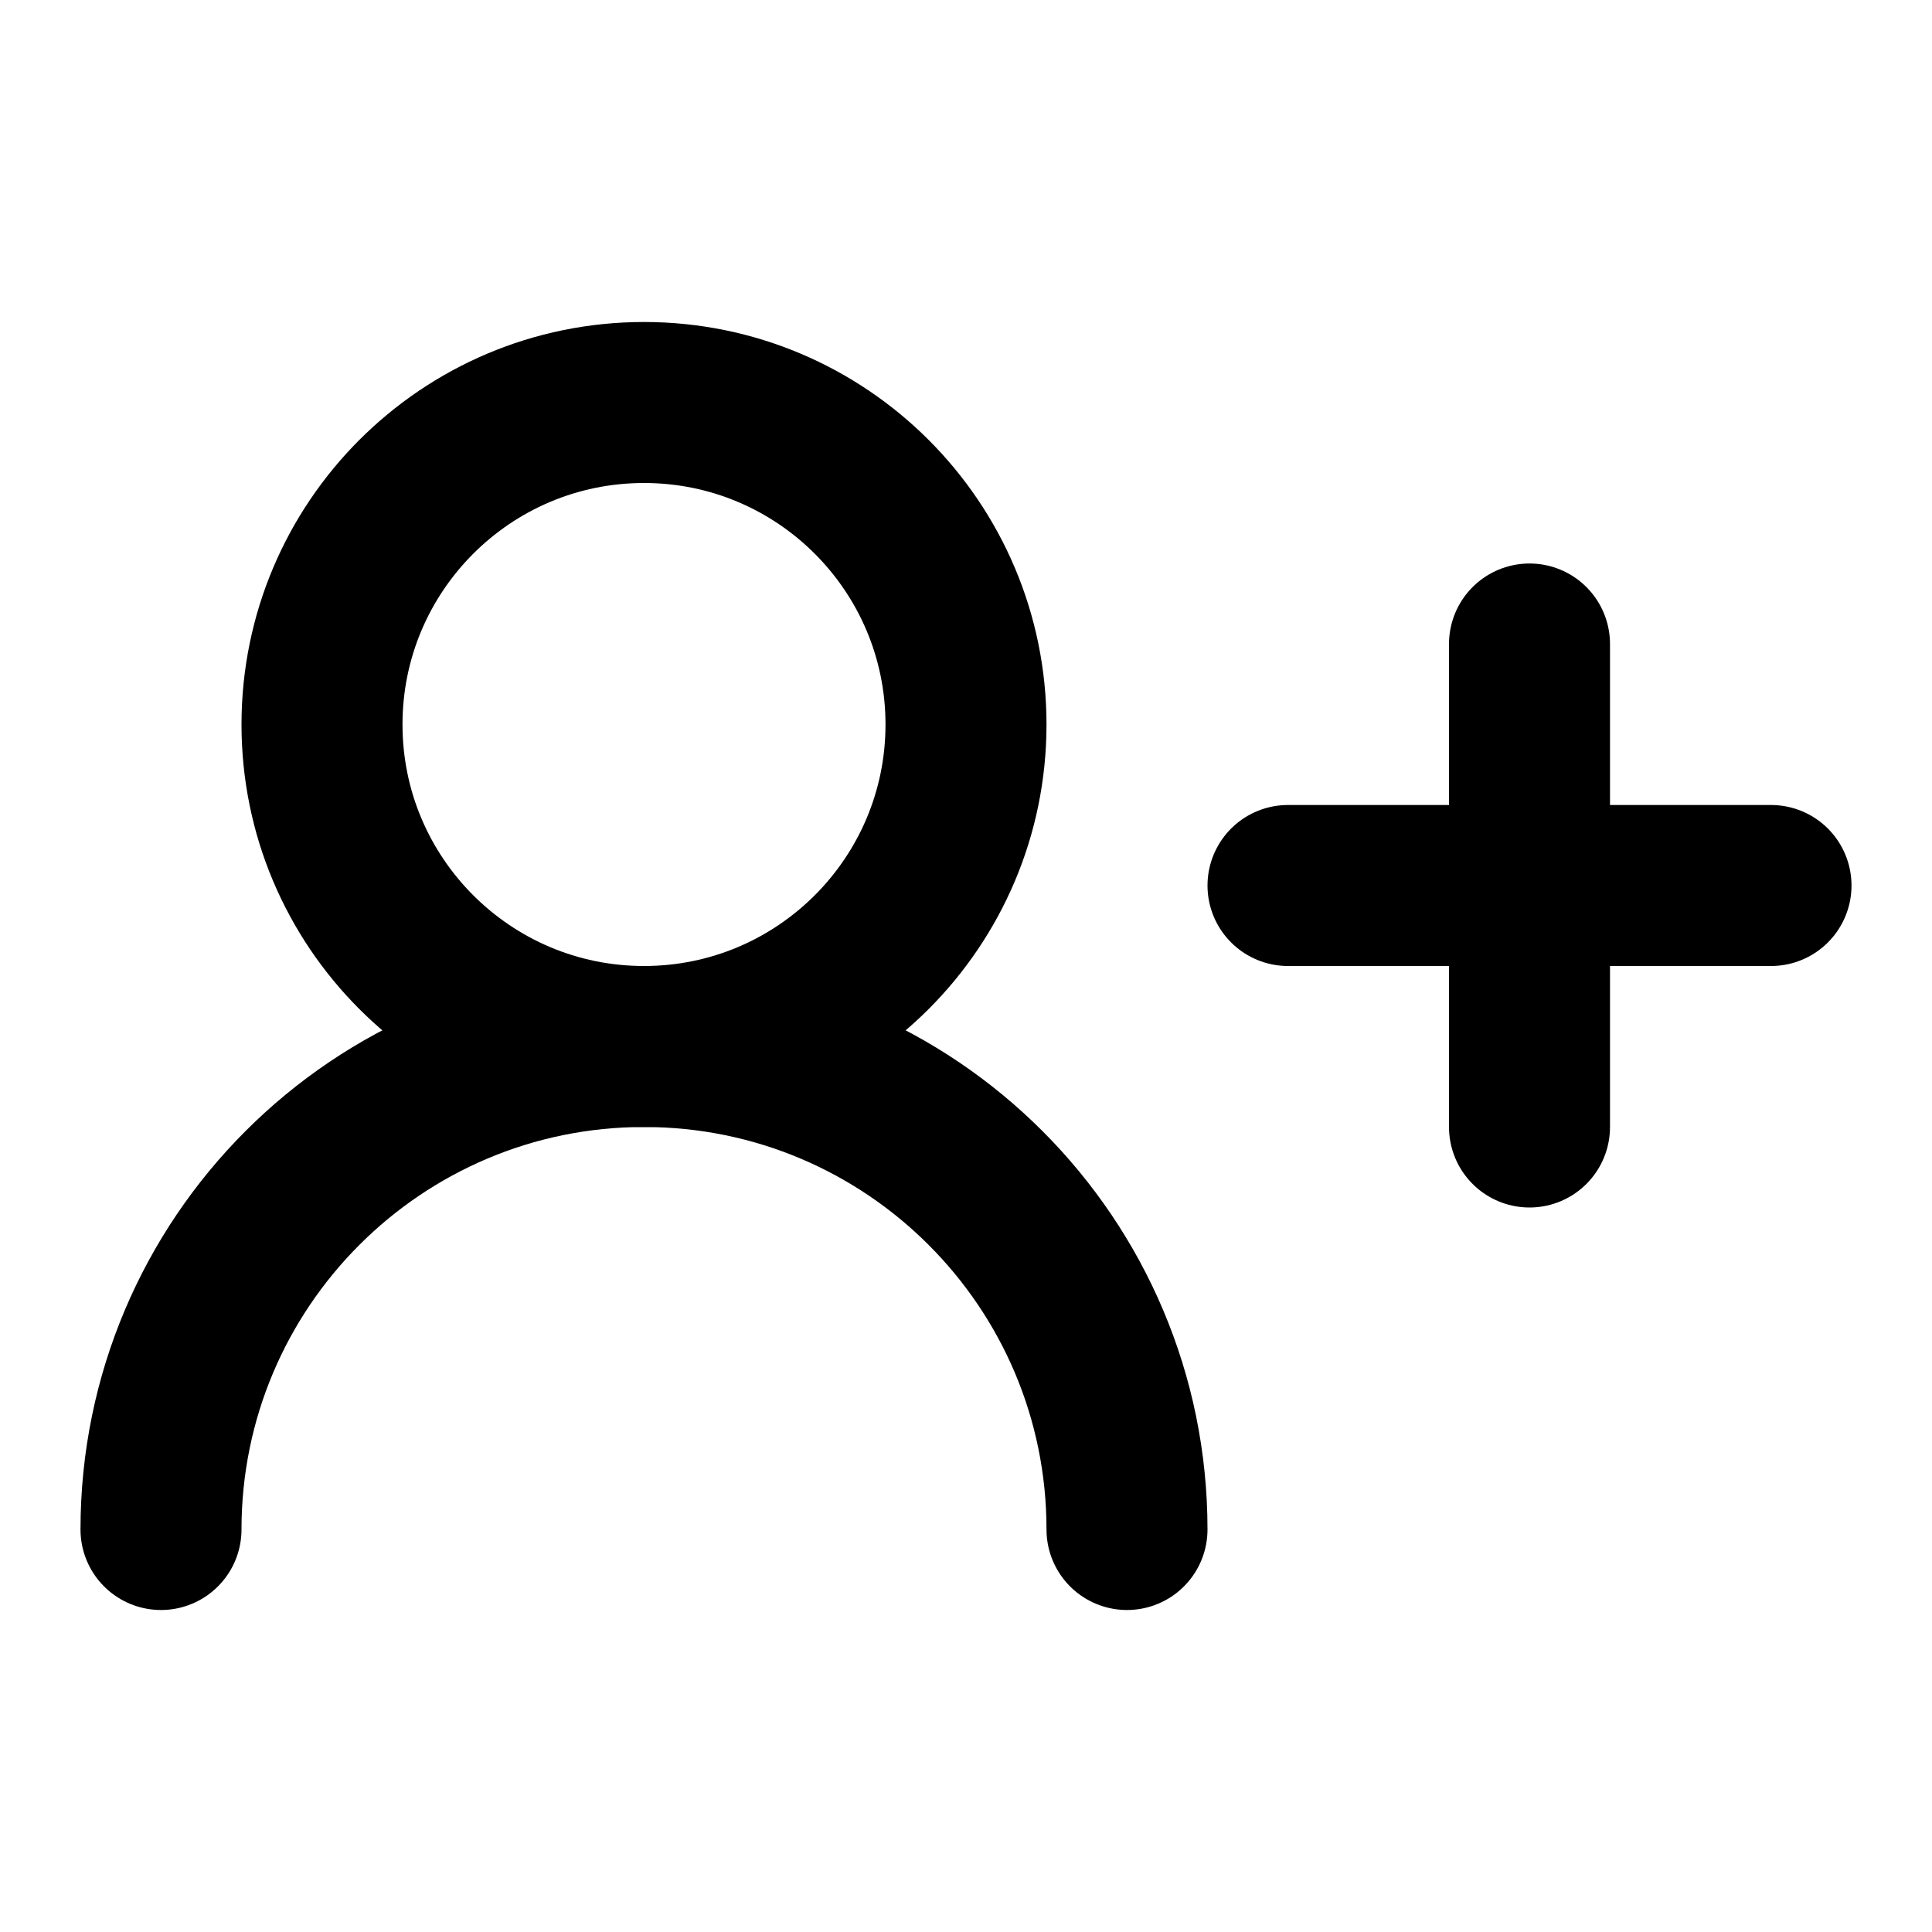
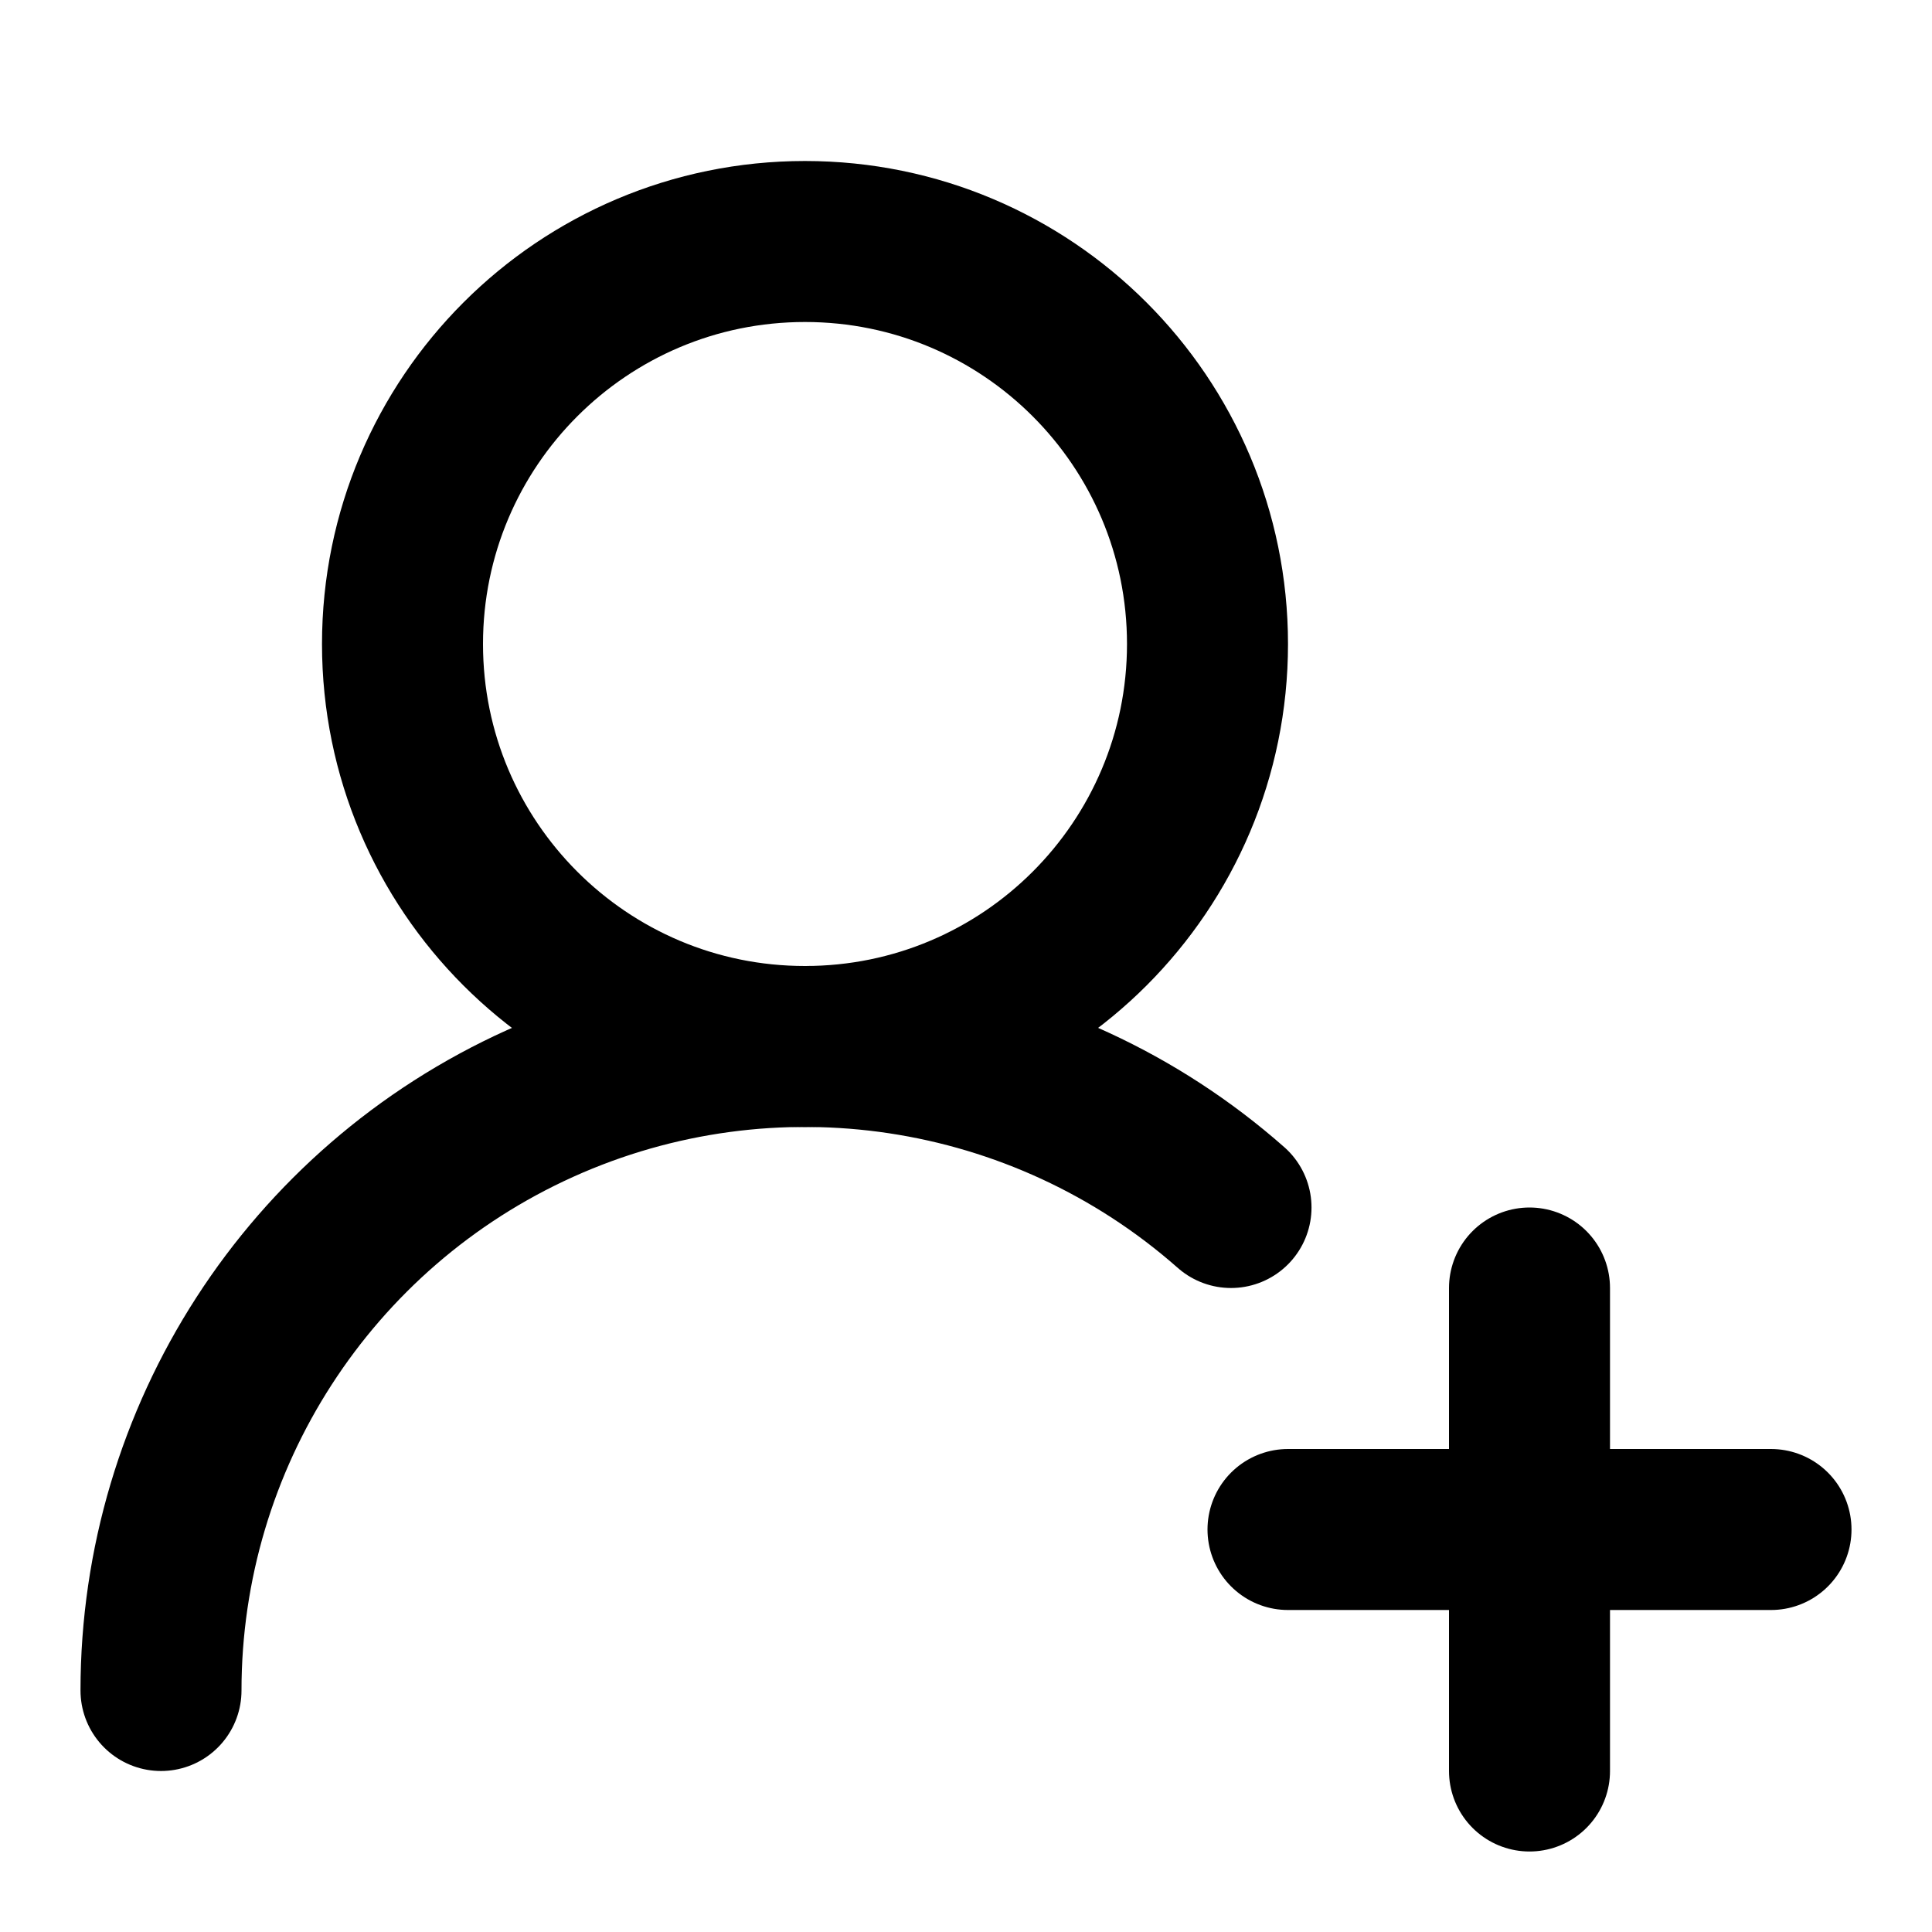
<svg xmlns="http://www.w3.org/2000/svg" width="24" height="24" viewBox="0 0 24 24" fill="none" stroke="currentColor" stroke-width="2" stroke-linecap="round" stroke-linejoin="round">
-   <path d="M14 19a6 6 0 0 0-12 0" />
-   <circle cx="8" cy="9" r="4" />
-   <line x1="19" x2="19" y1="8" y2="14" />
-   <line x1="22" x2="16" y1="11" y2="11" />
+   <path d="M2 21a8 8 0 0 1 13.292-6" />
+   <circle cx="10" cy="8" r="5" />
+   <path d="M19 16v6" />
+   <path d="M22 19h-6" />
</svg>
